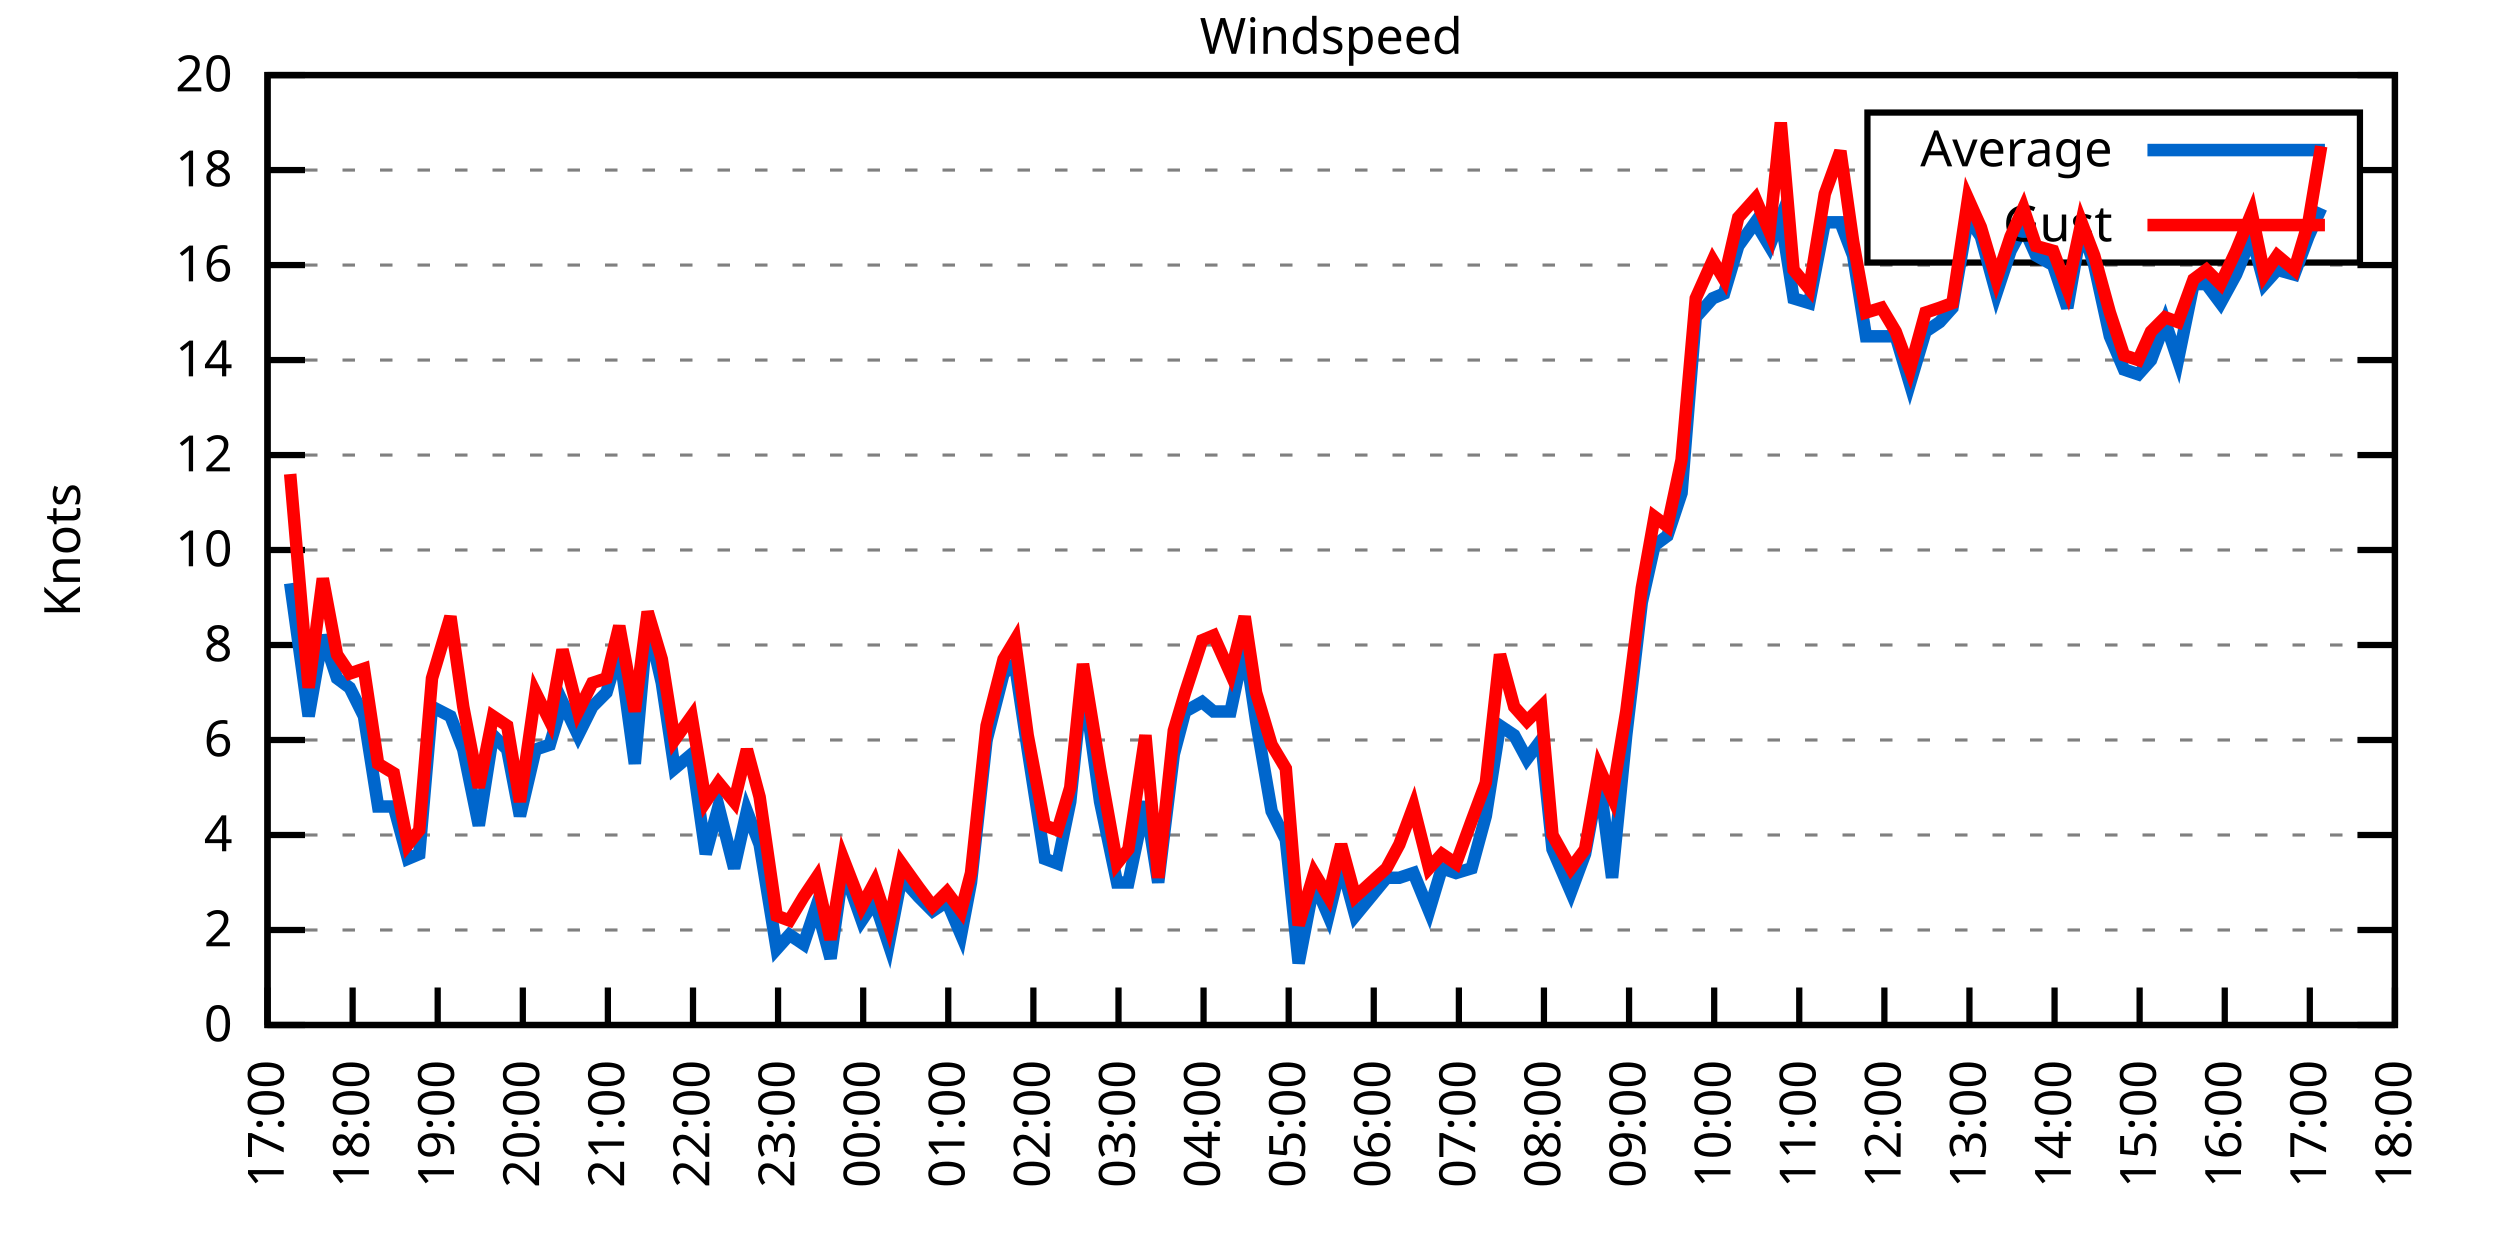
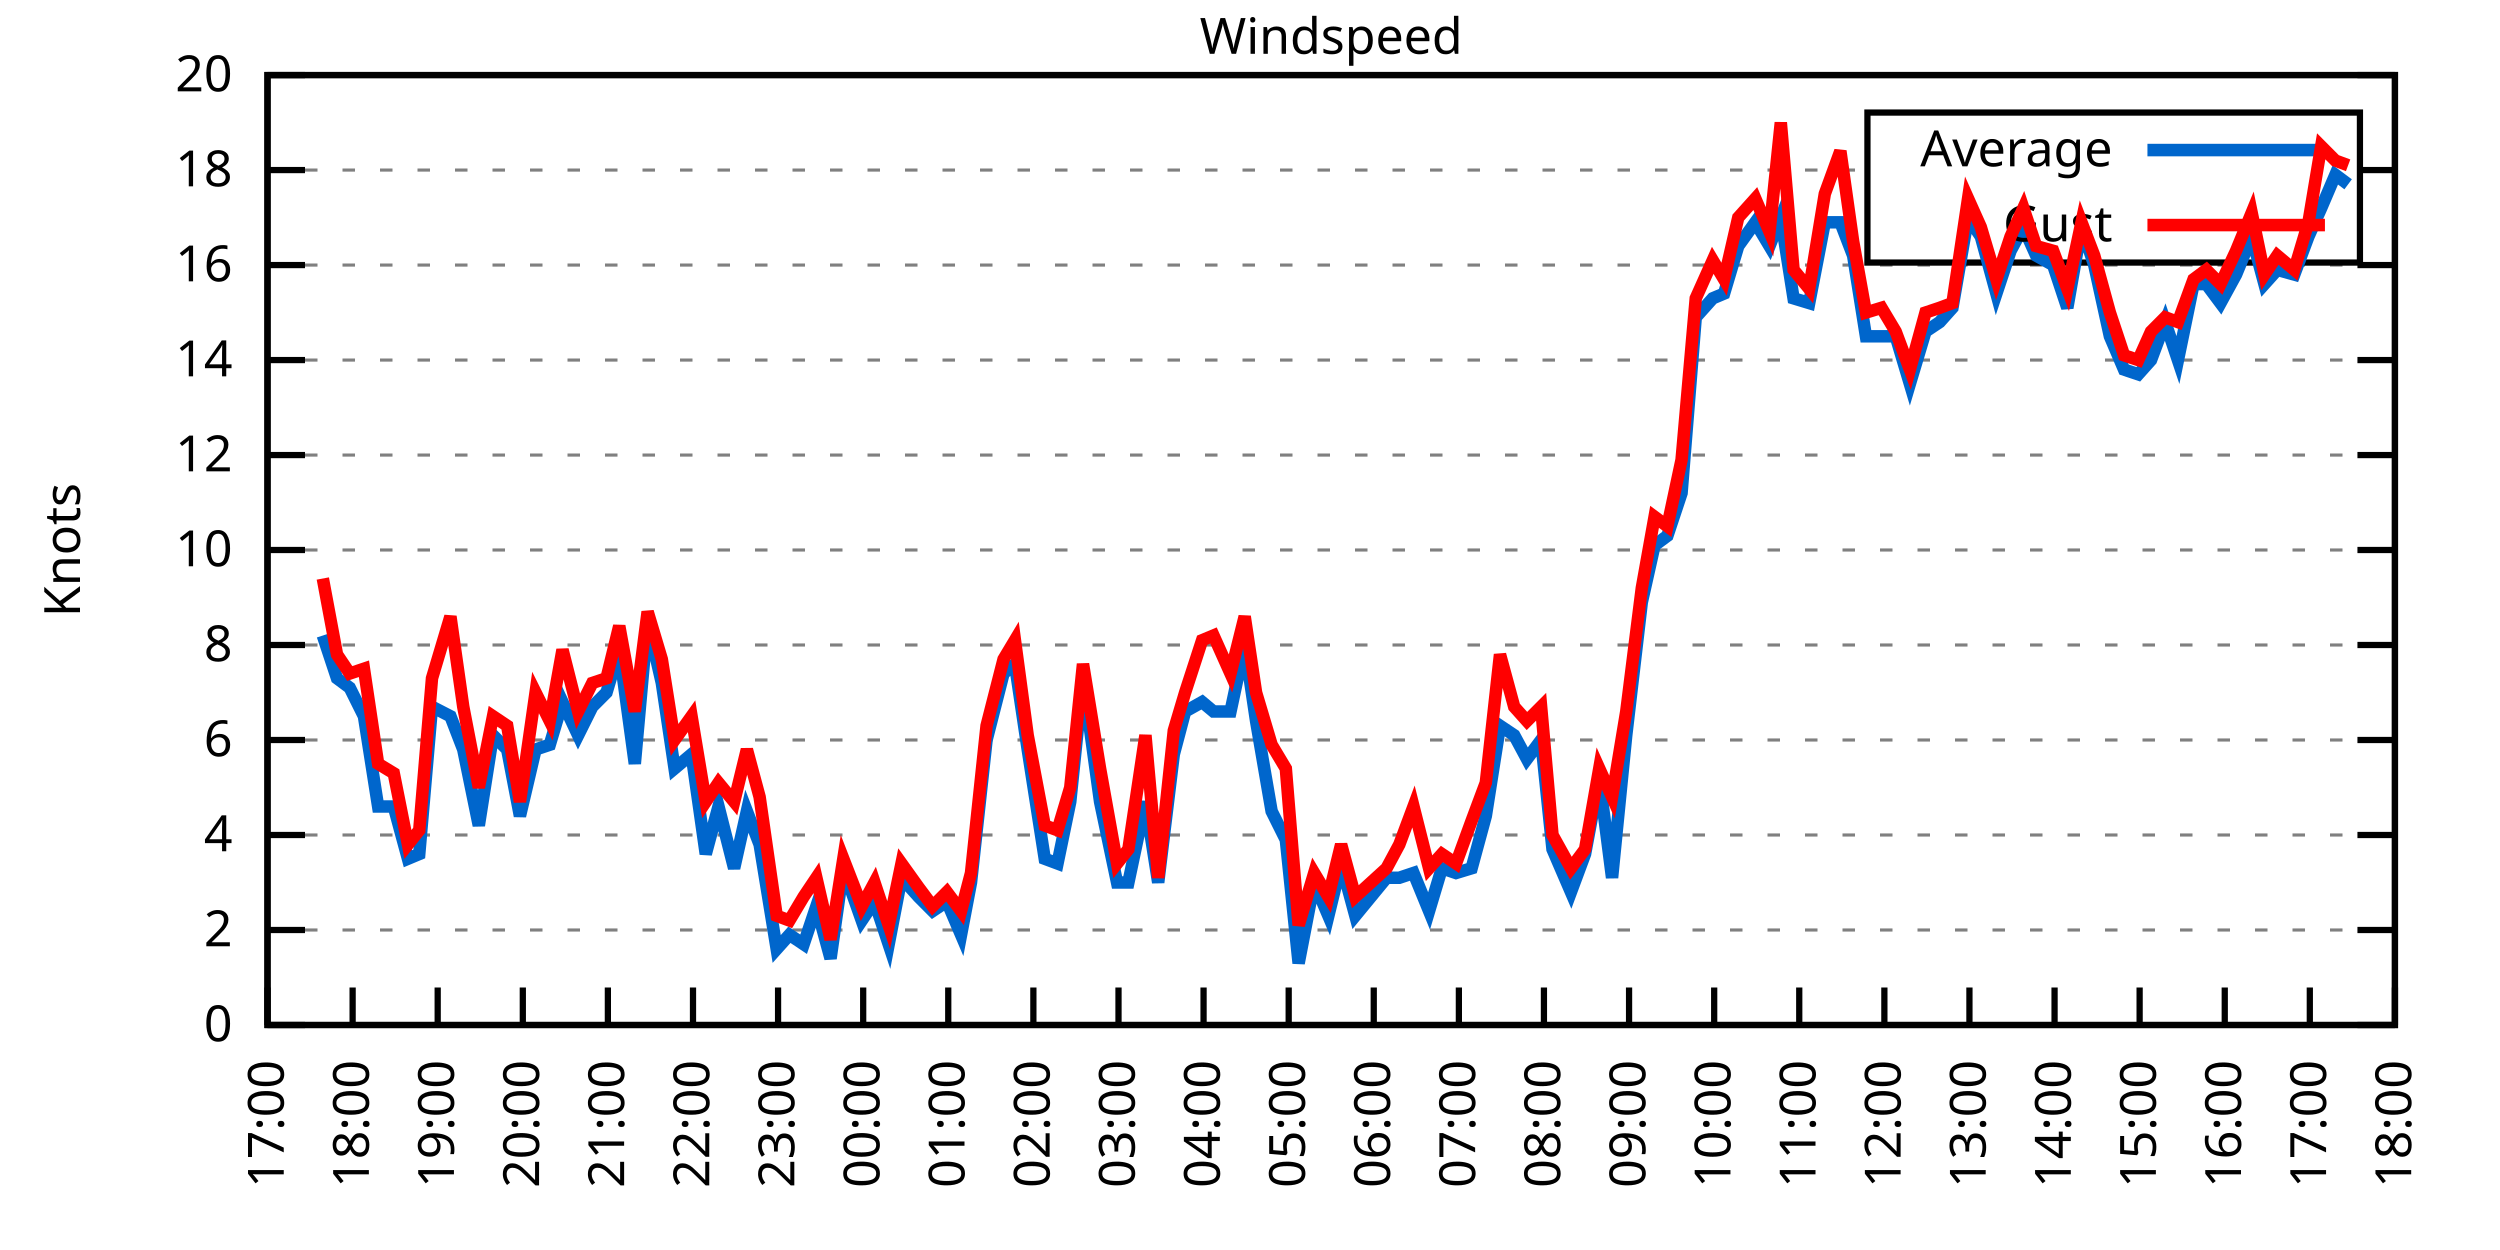
<svg xmlns="http://www.w3.org/2000/svg" xmlns:xlink="http://www.w3.org/1999/xlink" width="400" height="200" viewBox="0 0 400 200">
  <g id="gnuplot_canvas">
    <rect x="0" y="0" width="400" height="200" fill="none" />
    <defs>
      <circle id="gpDot" r="0.5" stroke-width="0.5" stroke="currentColor" />
      <path id="gpPt0" stroke-width="0.333" stroke="currentColor" d="M-1,0 h2 M0,-1 v2" />
      <path id="gpPt1" stroke-width="0.333" stroke="currentColor" d="M-1,-1 L1,1 M1,-1 L-1,1" />
      <path id="gpPt2" stroke-width="0.333" stroke="currentColor" d="M-1,0 L1,0 M0,-1 L0,1 M-1,-1 L1,1 M-1,1 L1,-1" />
      <rect id="gpPt3" stroke-width="0.333" stroke="currentColor" x="-1" y="-1" width="2" height="2" />
      <rect id="gpPt4" stroke-width="0.333" stroke="currentColor" fill="currentColor" x="-1" y="-1" width="2" height="2" />
      <circle id="gpPt5" stroke-width="0.333" stroke="currentColor" cx="0" cy="0" r="1" />
      <use xlink:href="#gpPt5" id="gpPt6" fill="currentColor" stroke="none" />
      <path id="gpPt7" stroke-width="0.333" stroke="currentColor" d="M0,-1.33 L-1.33,0.67 L1.33,0.67 z" />
      <use xlink:href="#gpPt7" id="gpPt8" fill="currentColor" stroke="none" />
      <use xlink:href="#gpPt7" id="gpPt9" stroke="currentColor" transform="rotate(180)" />
      <use xlink:href="#gpPt9" id="gpPt10" fill="currentColor" stroke="none" />
      <use xlink:href="#gpPt3" id="gpPt11" stroke="currentColor" transform="rotate(45)" />
      <use xlink:href="#gpPt11" id="gpPt12" fill="currentColor" stroke="none" />
      <path id="gpPt13" stroke-width="0.333" stroke="currentColor" d="M0,1.330 L1.265,0.411 L0.782,-1.067 L-0.782,-1.076 L-1.265,0.411 z" />
      <use xlink:href="#gpPt13" id="gpPt14" fill="currentColor" stroke="none" />
      <filter id="textbox" filterUnits="objectBoundingBox" x="0" y="0" height="1" width="1">
        <feFlood flood-color="white" flood-opacity="1" result="bgnd" />
        <feComposite in="SourceGraphic" in2="bgnd" operator="atop" />
      </filter>
      <filter id="greybox" filterUnits="objectBoundingBox" x="0" y="0" height="1" width="1">
        <feFlood flood-color="lightgrey" flood-opacity="1" result="grey" />
        <feComposite in="SourceGraphic" in2="grey" operator="atop" />
      </filter>
    </defs>
    <g fill="none" color="white" stroke="currentColor" stroke-width="1.00" stroke-linecap="butt" stroke-linejoin="miter">
</g>
    <g fill="none" color="black" stroke="currentColor" stroke-width="1.00" stroke-linecap="butt" stroke-linejoin="miter">
      <g stroke="none" shape-rendering="crispEdges">
        <polygon fill="rgb(255, 255, 255)" points="42.80,164.00 383.18,164.00 383.18,12.02 42.80,12.02 " />
      </g>
    </g>
    <g fill="none" color="black" stroke="currentColor" stroke-width="1.00" stroke-linecap="butt" stroke-linejoin="miter">
</g>
    <g fill="none" color="black" stroke="black" stroke-width="0.50" stroke-linecap="butt" stroke-linejoin="miter">
</g>
    <g fill="none" color="gray" stroke="currentColor" stroke-width="0.50" stroke-linecap="butt" stroke-linejoin="miter">
      <path stroke="gray" stroke-dasharray="2,4" class="gridline" d="M42.80,164.00 L383.19,164.00  " />
    </g>
    <g fill="none" color="gray" stroke="gray" stroke-width="1.00" stroke-linecap="butt" stroke-linejoin="miter">
</g>
    <g fill="none" color="black" stroke="currentColor" stroke-width="1.00" stroke-linecap="butt" stroke-linejoin="miter">
      <path stroke="black" d="M42.80,164.00 L48.80,164.00 M383.19,164.00 L377.19,164.00  " />
      <g transform="translate(37.20,166.60)" stroke="none" fill="black" font-family="Sans" font-size="8.00" text-anchor="end">
        <text>
          <tspan font-family="Sans"> 0</tspan>
        </text>
      </g>
    </g>
    <g fill="none" color="black" stroke="currentColor" stroke-width="1.00" stroke-linecap="butt" stroke-linejoin="miter">
</g>
    <g fill="none" color="black" stroke="black" stroke-width="0.50" stroke-linecap="butt" stroke-linejoin="miter">
</g>
    <g fill="none" color="gray" stroke="currentColor" stroke-width="0.50" stroke-linecap="butt" stroke-linejoin="miter">
      <path stroke="gray" stroke-dasharray="2,4" class="gridline" d="M42.80,148.80 L383.19,148.80  " />
    </g>
    <g fill="none" color="gray" stroke="gray" stroke-width="1.00" stroke-linecap="butt" stroke-linejoin="miter">
</g>
    <g fill="none" color="black" stroke="currentColor" stroke-width="1.00" stroke-linecap="butt" stroke-linejoin="miter">
      <path stroke="black" d="M42.80,148.80 L48.80,148.80 M383.19,148.80 L377.19,148.80  " />
      <g transform="translate(37.20,151.40)" stroke="none" fill="black" font-family="Sans" font-size="8.00" text-anchor="end">
        <text>
          <tspan font-family="Sans"> 2</tspan>
        </text>
      </g>
    </g>
    <g fill="none" color="black" stroke="currentColor" stroke-width="1.00" stroke-linecap="butt" stroke-linejoin="miter">
</g>
    <g fill="none" color="black" stroke="black" stroke-width="0.50" stroke-linecap="butt" stroke-linejoin="miter">
</g>
    <g fill="none" color="gray" stroke="currentColor" stroke-width="0.50" stroke-linecap="butt" stroke-linejoin="miter">
      <path stroke="gray" stroke-dasharray="2,4" class="gridline" d="M42.80,133.60 L383.19,133.60  " />
    </g>
    <g fill="none" color="gray" stroke="gray" stroke-width="1.00" stroke-linecap="butt" stroke-linejoin="miter">
</g>
    <g fill="none" color="black" stroke="currentColor" stroke-width="1.00" stroke-linecap="butt" stroke-linejoin="miter">
      <path stroke="black" d="M42.80,133.60 L48.80,133.60 M383.19,133.60 L377.19,133.60  " />
      <g transform="translate(37.20,136.20)" stroke="none" fill="black" font-family="Sans" font-size="8.00" text-anchor="end">
        <text>
          <tspan font-family="Sans"> 4</tspan>
        </text>
      </g>
    </g>
    <g fill="none" color="black" stroke="currentColor" stroke-width="1.00" stroke-linecap="butt" stroke-linejoin="miter">
</g>
    <g fill="none" color="black" stroke="black" stroke-width="0.50" stroke-linecap="butt" stroke-linejoin="miter">
</g>
    <g fill="none" color="gray" stroke="currentColor" stroke-width="0.50" stroke-linecap="butt" stroke-linejoin="miter">
      <path stroke="gray" stroke-dasharray="2,4" class="gridline" d="M42.80,118.40 L383.19,118.40  " />
    </g>
    <g fill="none" color="gray" stroke="gray" stroke-width="1.00" stroke-linecap="butt" stroke-linejoin="miter">
</g>
    <g fill="none" color="black" stroke="currentColor" stroke-width="1.00" stroke-linecap="butt" stroke-linejoin="miter">
      <path stroke="black" d="M42.80,118.40 L48.80,118.40 M383.19,118.40 L377.19,118.40  " />
      <g transform="translate(37.20,121.00)" stroke="none" fill="black" font-family="Sans" font-size="8.00" text-anchor="end">
        <text>
          <tspan font-family="Sans"> 6</tspan>
        </text>
      </g>
    </g>
    <g fill="none" color="black" stroke="currentColor" stroke-width="1.00" stroke-linecap="butt" stroke-linejoin="miter">
</g>
    <g fill="none" color="black" stroke="black" stroke-width="0.50" stroke-linecap="butt" stroke-linejoin="miter">
</g>
    <g fill="none" color="gray" stroke="currentColor" stroke-width="0.50" stroke-linecap="butt" stroke-linejoin="miter">
      <path stroke="gray" stroke-dasharray="2,4" class="gridline" d="M42.80,103.20 L383.19,103.20  " />
    </g>
    <g fill="none" color="gray" stroke="gray" stroke-width="1.00" stroke-linecap="butt" stroke-linejoin="miter">
</g>
    <g fill="none" color="black" stroke="currentColor" stroke-width="1.00" stroke-linecap="butt" stroke-linejoin="miter">
      <path stroke="black" d="M42.80,103.20 L48.80,103.20 M383.19,103.20 L377.19,103.20  " />
      <g transform="translate(37.20,105.80)" stroke="none" fill="black" font-family="Sans" font-size="8.00" text-anchor="end">
        <text>
          <tspan font-family="Sans"> 8</tspan>
        </text>
      </g>
    </g>
    <g fill="none" color="black" stroke="currentColor" stroke-width="1.00" stroke-linecap="butt" stroke-linejoin="miter">
</g>
    <g fill="none" color="black" stroke="black" stroke-width="0.50" stroke-linecap="butt" stroke-linejoin="miter">
</g>
    <g fill="none" color="gray" stroke="currentColor" stroke-width="0.50" stroke-linecap="butt" stroke-linejoin="miter">
      <path stroke="gray" stroke-dasharray="2,4" class="gridline" d="M42.80,88.00 L383.19,88.00  " />
    </g>
    <g fill="none" color="gray" stroke="gray" stroke-width="1.00" stroke-linecap="butt" stroke-linejoin="miter">
</g>
    <g fill="none" color="black" stroke="currentColor" stroke-width="1.00" stroke-linecap="butt" stroke-linejoin="miter">
      <path stroke="black" d="M42.80,88.00 L48.80,88.00 M383.19,88.00 L377.19,88.00  " />
      <g transform="translate(37.20,90.60)" stroke="none" fill="black" font-family="Sans" font-size="8.00" text-anchor="end">
        <text>
          <tspan font-family="Sans"> 10</tspan>
        </text>
      </g>
    </g>
    <g fill="none" color="black" stroke="currentColor" stroke-width="1.00" stroke-linecap="butt" stroke-linejoin="miter">
</g>
    <g fill="none" color="black" stroke="black" stroke-width="0.50" stroke-linecap="butt" stroke-linejoin="miter">
</g>
    <g fill="none" color="gray" stroke="currentColor" stroke-width="0.50" stroke-linecap="butt" stroke-linejoin="miter">
      <path stroke="gray" stroke-dasharray="2,4" class="gridline" d="M42.80,72.81 L383.19,72.81  " />
    </g>
    <g fill="none" color="gray" stroke="gray" stroke-width="1.00" stroke-linecap="butt" stroke-linejoin="miter">
</g>
    <g fill="none" color="black" stroke="currentColor" stroke-width="1.00" stroke-linecap="butt" stroke-linejoin="miter">
      <path stroke="black" d="M42.80,72.81 L48.80,72.81 M383.19,72.81 L377.19,72.81  " />
      <g transform="translate(37.20,75.41)" stroke="none" fill="black" font-family="Sans" font-size="8.00" text-anchor="end">
        <text>
          <tspan font-family="Sans"> 12</tspan>
        </text>
      </g>
    </g>
    <g fill="none" color="black" stroke="currentColor" stroke-width="1.00" stroke-linecap="butt" stroke-linejoin="miter">
</g>
    <g fill="none" color="black" stroke="black" stroke-width="0.50" stroke-linecap="butt" stroke-linejoin="miter">
</g>
    <g fill="none" color="gray" stroke="currentColor" stroke-width="0.50" stroke-linecap="butt" stroke-linejoin="miter">
      <path stroke="gray" stroke-dasharray="2,4" class="gridline" d="M42.80,57.61 L383.19,57.61  " />
    </g>
    <g fill="none" color="gray" stroke="gray" stroke-width="1.00" stroke-linecap="butt" stroke-linejoin="miter">
</g>
    <g fill="none" color="black" stroke="currentColor" stroke-width="1.00" stroke-linecap="butt" stroke-linejoin="miter">
      <path stroke="black" d="M42.80,57.61 L48.80,57.61 M383.19,57.61 L377.19,57.61  " />
      <g transform="translate(37.20,60.21)" stroke="none" fill="black" font-family="Sans" font-size="8.00" text-anchor="end">
        <text>
          <tspan font-family="Sans"> 14</tspan>
        </text>
      </g>
    </g>
    <g fill="none" color="black" stroke="currentColor" stroke-width="1.00" stroke-linecap="butt" stroke-linejoin="miter">
</g>
    <g fill="none" color="black" stroke="black" stroke-width="0.50" stroke-linecap="butt" stroke-linejoin="miter">
</g>
    <g fill="none" color="gray" stroke="currentColor" stroke-width="0.50" stroke-linecap="butt" stroke-linejoin="miter">
      <path stroke="gray" stroke-dasharray="2,4" class="gridline" d="M42.80,42.41 L383.19,42.41  " />
    </g>
    <g fill="none" color="gray" stroke="gray" stroke-width="1.00" stroke-linecap="butt" stroke-linejoin="miter">
</g>
    <g fill="none" color="black" stroke="currentColor" stroke-width="1.00" stroke-linecap="butt" stroke-linejoin="miter">
      <path stroke="black" d="M42.80,42.41 L48.80,42.41 M383.19,42.41 L377.19,42.41  " />
      <g transform="translate(37.20,45.01)" stroke="none" fill="black" font-family="Sans" font-size="8.00" text-anchor="end">
        <text>
          <tspan font-family="Sans"> 16</tspan>
        </text>
      </g>
    </g>
    <g fill="none" color="black" stroke="currentColor" stroke-width="1.00" stroke-linecap="butt" stroke-linejoin="miter">
</g>
    <g fill="none" color="black" stroke="black" stroke-width="0.50" stroke-linecap="butt" stroke-linejoin="miter">
</g>
    <g fill="none" color="gray" stroke="currentColor" stroke-width="0.50" stroke-linecap="butt" stroke-linejoin="miter">
      <path stroke="gray" stroke-dasharray="2,4" class="gridline" d="M42.80,27.21 L298.79,27.21 M377.59,27.21 L383.19,27.21  " />
    </g>
    <g fill="none" color="gray" stroke="gray" stroke-width="1.00" stroke-linecap="butt" stroke-linejoin="miter">
</g>
    <g fill="none" color="black" stroke="currentColor" stroke-width="1.00" stroke-linecap="butt" stroke-linejoin="miter">
      <path stroke="black" d="M42.80,27.21 L48.80,27.21 M383.19,27.21 L377.19,27.21  " />
      <g transform="translate(37.20,29.81)" stroke="none" fill="black" font-family="Sans" font-size="8.00" text-anchor="end">
        <text>
          <tspan font-family="Sans"> 18</tspan>
        </text>
      </g>
    </g>
    <g fill="none" color="black" stroke="currentColor" stroke-width="1.00" stroke-linecap="butt" stroke-linejoin="miter">
</g>
    <g fill="none" color="black" stroke="black" stroke-width="0.50" stroke-linecap="butt" stroke-linejoin="miter">
</g>
    <g fill="none" color="gray" stroke="currentColor" stroke-width="0.50" stroke-linecap="butt" stroke-linejoin="miter">
      <path stroke="gray" stroke-dasharray="2,4" class="gridline" d="M42.80,12.01 L383.19,12.01  " />
    </g>
    <g fill="none" color="gray" stroke="gray" stroke-width="1.00" stroke-linecap="butt" stroke-linejoin="miter">
</g>
    <g fill="none" color="black" stroke="currentColor" stroke-width="1.00" stroke-linecap="butt" stroke-linejoin="miter">
      <path stroke="black" d="M42.80,12.01 L48.80,12.01 M383.19,12.01 L377.19,12.01  " />
      <g transform="translate(37.20,14.61)" stroke="none" fill="black" font-family="Sans" font-size="8.00" text-anchor="end">
        <text>
          <tspan font-family="Sans"> 20</tspan>
        </text>
      </g>
    </g>
    <g fill="none" color="black" stroke="currentColor" stroke-width="1.00" stroke-linecap="butt" stroke-linejoin="miter">
      <path stroke="black" d="M42.80,164.00 L42.80,158.00  " />
      <g transform="translate(45.40,169.60) rotate(270.00)" stroke="none" fill="black" font-family="Sans" font-size="8.00" text-anchor="end">
        <text>
          <tspan font-family="Sans">17:00</tspan>
        </text>
      </g>
    </g>
    <g fill="none" color="black" stroke="currentColor" stroke-width="1.00" stroke-linecap="butt" stroke-linejoin="miter">
      <path stroke="black" d="M56.42,164.00 L56.42,158.00  " />
      <g transform="translate(59.02,169.60) rotate(270.00)" stroke="none" fill="black" font-family="Sans" font-size="8.00" text-anchor="end">
        <text>
          <tspan font-family="Sans">18:00</tspan>
        </text>
      </g>
    </g>
    <g fill="none" color="black" stroke="currentColor" stroke-width="1.00" stroke-linecap="butt" stroke-linejoin="miter">
      <path stroke="black" d="M70.03,164.00 L70.03,158.00  " />
      <g transform="translate(72.63,169.60) rotate(270.00)" stroke="none" fill="black" font-family="Sans" font-size="8.00" text-anchor="end">
        <text>
          <tspan font-family="Sans">19:00</tspan>
        </text>
      </g>
    </g>
    <g fill="none" color="black" stroke="currentColor" stroke-width="1.00" stroke-linecap="butt" stroke-linejoin="miter">
      <path stroke="black" d="M83.65,164.00 L83.65,158.00  " />
      <g transform="translate(86.25,169.60) rotate(270.00)" stroke="none" fill="black" font-family="Sans" font-size="8.00" text-anchor="end">
        <text>
          <tspan font-family="Sans">20:00</tspan>
        </text>
      </g>
    </g>
    <g fill="none" color="black" stroke="currentColor" stroke-width="1.00" stroke-linecap="butt" stroke-linejoin="miter">
      <path stroke="black" d="M97.26,164.00 L97.26,158.00  " />
      <g transform="translate(99.86,169.60) rotate(270.00)" stroke="none" fill="black" font-family="Sans" font-size="8.00" text-anchor="end">
        <text>
          <tspan font-family="Sans">21:00</tspan>
        </text>
      </g>
    </g>
    <g fill="none" color="black" stroke="currentColor" stroke-width="1.00" stroke-linecap="butt" stroke-linejoin="miter">
      <path stroke="black" d="M110.88,164.00 L110.88,158.00  " />
      <g transform="translate(113.48,169.60) rotate(270.00)" stroke="none" fill="black" font-family="Sans" font-size="8.00" text-anchor="end">
        <text>
          <tspan font-family="Sans">22:00</tspan>
        </text>
      </g>
    </g>
    <g fill="none" color="black" stroke="currentColor" stroke-width="1.00" stroke-linecap="butt" stroke-linejoin="miter">
      <path stroke="black" d="M124.49,164.00 L124.49,158.00  " />
      <g transform="translate(127.09,169.60) rotate(270.00)" stroke="none" fill="black" font-family="Sans" font-size="8.00" text-anchor="end">
        <text>
          <tspan font-family="Sans">23:00</tspan>
        </text>
      </g>
    </g>
    <g fill="none" color="black" stroke="currentColor" stroke-width="1.00" stroke-linecap="butt" stroke-linejoin="miter">
      <path stroke="black" d="M138.11,164.00 L138.11,158.00  " />
      <g transform="translate(140.71,169.60) rotate(270.00)" stroke="none" fill="black" font-family="Sans" font-size="8.00" text-anchor="end">
        <text>
          <tspan font-family="Sans">00:00</tspan>
        </text>
      </g>
    </g>
    <g fill="none" color="black" stroke="currentColor" stroke-width="1.00" stroke-linecap="butt" stroke-linejoin="miter">
      <path stroke="black" d="M151.72,164.00 L151.72,158.00  " />
      <g transform="translate(154.32,169.60) rotate(270.00)" stroke="none" fill="black" font-family="Sans" font-size="8.00" text-anchor="end">
        <text>
          <tspan font-family="Sans">01:00</tspan>
        </text>
      </g>
    </g>
    <g fill="none" color="black" stroke="currentColor" stroke-width="1.00" stroke-linecap="butt" stroke-linejoin="miter">
      <path stroke="black" d="M165.34,164.00 L165.34,158.00  " />
      <g transform="translate(167.94,169.60) rotate(270.00)" stroke="none" fill="black" font-family="Sans" font-size="8.00" text-anchor="end">
        <text>
          <tspan font-family="Sans">02:00</tspan>
        </text>
      </g>
    </g>
    <g fill="none" color="black" stroke="currentColor" stroke-width="1.00" stroke-linecap="butt" stroke-linejoin="miter">
      <path stroke="black" d="M178.96,164.00 L178.96,158.00  " />
      <g transform="translate(181.56,169.60) rotate(270.00)" stroke="none" fill="black" font-family="Sans" font-size="8.00" text-anchor="end">
        <text>
          <tspan font-family="Sans">03:00</tspan>
        </text>
      </g>
    </g>
    <g fill="none" color="black" stroke="currentColor" stroke-width="1.00" stroke-linecap="butt" stroke-linejoin="miter">
      <path stroke="black" d="M192.57,164.00 L192.57,158.00  " />
      <g transform="translate(195.17,169.60) rotate(270.00)" stroke="none" fill="black" font-family="Sans" font-size="8.00" text-anchor="end">
        <text>
          <tspan font-family="Sans">04:00</tspan>
        </text>
      </g>
    </g>
    <g fill="none" color="black" stroke="currentColor" stroke-width="1.00" stroke-linecap="butt" stroke-linejoin="miter">
      <path stroke="black" d="M206.19,164.00 L206.19,158.00  " />
      <g transform="translate(208.79,169.60) rotate(270.00)" stroke="none" fill="black" font-family="Sans" font-size="8.00" text-anchor="end">
        <text>
          <tspan font-family="Sans">05:00</tspan>
        </text>
      </g>
    </g>
    <g fill="none" color="black" stroke="currentColor" stroke-width="1.00" stroke-linecap="butt" stroke-linejoin="miter">
      <path stroke="black" d="M219.80,164.00 L219.80,158.00  " />
      <g transform="translate(222.40,169.60) rotate(270.00)" stroke="none" fill="black" font-family="Sans" font-size="8.00" text-anchor="end">
        <text>
          <tspan font-family="Sans">06:00</tspan>
        </text>
      </g>
    </g>
    <g fill="none" color="black" stroke="currentColor" stroke-width="1.00" stroke-linecap="butt" stroke-linejoin="miter">
      <path stroke="black" d="M233.42,164.00 L233.42,158.00  " />
      <g transform="translate(236.02,169.60) rotate(270.00)" stroke="none" fill="black" font-family="Sans" font-size="8.00" text-anchor="end">
        <text>
          <tspan font-family="Sans">07:00</tspan>
        </text>
      </g>
    </g>
    <g fill="none" color="black" stroke="currentColor" stroke-width="1.00" stroke-linecap="butt" stroke-linejoin="miter">
      <path stroke="black" d="M247.03,164.00 L247.03,158.00  " />
      <g transform="translate(249.63,169.60) rotate(270.00)" stroke="none" fill="black" font-family="Sans" font-size="8.00" text-anchor="end">
        <text>
          <tspan font-family="Sans">08:00</tspan>
        </text>
      </g>
    </g>
    <g fill="none" color="black" stroke="currentColor" stroke-width="1.00" stroke-linecap="butt" stroke-linejoin="miter">
      <path stroke="black" d="M260.65,164.00 L260.65,158.00  " />
      <g transform="translate(263.25,169.60) rotate(270.00)" stroke="none" fill="black" font-family="Sans" font-size="8.00" text-anchor="end">
        <text>
          <tspan font-family="Sans">09:00</tspan>
        </text>
      </g>
    </g>
    <g fill="none" color="black" stroke="currentColor" stroke-width="1.00" stroke-linecap="butt" stroke-linejoin="miter">
      <path stroke="black" d="M274.27,164.00 L274.27,158.00  " />
      <g transform="translate(276.87,169.60) rotate(270.00)" stroke="none" fill="black" font-family="Sans" font-size="8.00" text-anchor="end">
        <text>
          <tspan font-family="Sans">10:00</tspan>
        </text>
      </g>
    </g>
    <g fill="none" color="black" stroke="currentColor" stroke-width="1.00" stroke-linecap="butt" stroke-linejoin="miter">
      <path stroke="black" d="M287.88,164.00 L287.88,158.00  " />
      <g transform="translate(290.48,169.60) rotate(270.00)" stroke="none" fill="black" font-family="Sans" font-size="8.00" text-anchor="end">
        <text>
          <tspan font-family="Sans">11:00</tspan>
        </text>
      </g>
    </g>
    <g fill="none" color="black" stroke="currentColor" stroke-width="1.00" stroke-linecap="butt" stroke-linejoin="miter">
      <path stroke="black" d="M301.50,164.00 L301.50,158.00  " />
      <g transform="translate(304.10,169.60) rotate(270.00)" stroke="none" fill="black" font-family="Sans" font-size="8.00" text-anchor="end">
        <text>
          <tspan font-family="Sans">12:00</tspan>
        </text>
      </g>
    </g>
    <g fill="none" color="black" stroke="currentColor" stroke-width="1.00" stroke-linecap="butt" stroke-linejoin="miter">
      <path stroke="black" d="M315.11,164.00 L315.11,158.00  " />
      <g transform="translate(317.71,169.60) rotate(270.00)" stroke="none" fill="black" font-family="Sans" font-size="8.00" text-anchor="end">
        <text>
          <tspan font-family="Sans">13:00</tspan>
        </text>
      </g>
    </g>
    <g fill="none" color="black" stroke="currentColor" stroke-width="1.00" stroke-linecap="butt" stroke-linejoin="miter">
      <path stroke="black" d="M328.73,164.00 L328.73,158.00  " />
      <g transform="translate(331.33,169.60) rotate(270.00)" stroke="none" fill="black" font-family="Sans" font-size="8.00" text-anchor="end">
        <text>
          <tspan font-family="Sans">14:00</tspan>
        </text>
      </g>
    </g>
    <g fill="none" color="black" stroke="currentColor" stroke-width="1.00" stroke-linecap="butt" stroke-linejoin="miter">
      <path stroke="black" d="M342.34,164.00 L342.34,158.00  " />
      <g transform="translate(344.94,169.60) rotate(270.00)" stroke="none" fill="black" font-family="Sans" font-size="8.00" text-anchor="end">
        <text>
          <tspan font-family="Sans">15:00</tspan>
        </text>
      </g>
    </g>
    <g fill="none" color="black" stroke="currentColor" stroke-width="1.00" stroke-linecap="butt" stroke-linejoin="miter">
      <path stroke="black" d="M355.96,164.00 L355.96,158.00  " />
      <g transform="translate(358.56,169.60) rotate(270.00)" stroke="none" fill="black" font-family="Sans" font-size="8.00" text-anchor="end">
        <text>
          <tspan font-family="Sans">16:00</tspan>
        </text>
      </g>
    </g>
    <g fill="none" color="black" stroke="currentColor" stroke-width="1.00" stroke-linecap="butt" stroke-linejoin="miter">
      <path stroke="black" d="M369.57,164.00 L369.57,158.00  " />
      <g transform="translate(372.17,169.60) rotate(270.00)" stroke="none" fill="black" font-family="Sans" font-size="8.00" text-anchor="end">
        <text>
          <tspan font-family="Sans">17:00</tspan>
        </text>
      </g>
    </g>
    <g fill="none" color="black" stroke="currentColor" stroke-width="1.00" stroke-linecap="butt" stroke-linejoin="miter">
      <path stroke="black" d="M383.19,164.00 L383.19,158.00  " />
      <g transform="translate(385.79,169.60) rotate(270.00)" stroke="none" fill="black" font-family="Sans" font-size="8.00" text-anchor="end">
        <text>
          <tspan font-family="Sans">18:00</tspan>
        </text>
      </g>
    </g>
    <g fill="none" color="black" stroke="currentColor" stroke-width="1.00" stroke-linecap="butt" stroke-linejoin="miter">
</g>
    <g fill="none" color="black" stroke="currentColor" stroke-width="1.00" stroke-linecap="butt" stroke-linejoin="miter">
      <path stroke="black" d="M42.80,12.01 L42.80,164.00 L383.19,164.00 L383.19,12.01 L42.80,12.01 Z  " />
    </g>
    <g fill="none" color="black" stroke="currentColor" stroke-width="1.00" stroke-linecap="butt" stroke-linejoin="miter">
</g>
    <g fill="none" color="black" stroke="currentColor" stroke-width="1.00" stroke-linecap="butt" stroke-linejoin="miter">
      <path stroke="black" d="M298.79,42.01 L298.79,18.01 L377.59,18.01 L377.59,42.01 L298.79,42.01 Z  " />
    </g>
    <g id="Windspeed_plot_1">
      <g fill="none" color="white" stroke="black" stroke-width="2.00" stroke-linecap="butt" stroke-linejoin="miter">
</g>
      <g fill="none" color="black" stroke="currentColor" stroke-width="2.00" stroke-linecap="butt" stroke-linejoin="miter">
        <g transform="translate(337.99,26.61)" stroke="none" fill="black" font-family="Sans" font-size="8.00" text-anchor="end">
          <text>
            <tspan font-family="Sans">Average</tspan>
          </text>
        </g>
      </g>
      <g fill="none" color="black" stroke="currentColor" stroke-width="2.00" stroke-linecap="butt" stroke-linejoin="miter">
-         <path stroke="rgb(  0, 102, 204)" d="M343.59,24.01 L371.99,24.01 M46.43,93.32 L49.38,114.60 L51.65,101.68 L53.92,108.52 L55.96,110.04 L58.23,114.60   L60.50,129.04 L63.00,129.04 L65.27,137.40 L67.08,136.64 L69.12,113.08 L72.07,114.60 L74.12,119.92 L76.61,132.08   L78.88,117.64 L81.15,119.92 L83.19,130.56 L85.69,119.92 L87.96,119.16 L90.00,112.32 L92.50,117.64 L94.77,113.08   L97.04,110.80 L99.08,103.96 L101.57,122.20 L103.62,99.40 L105.89,109.28 L107.93,122.96 L110.65,120.68 L112.92,136.64   L114.96,129.04 L117.46,138.92 L119.50,129.80 L121.54,135.12 L124.27,151.84 L126.31,149.56 L128.58,151.08 L130.62,145.00   L132.89,153.36 L134.93,138.92 L137.88,147.28 L139.92,144.24 L142.19,151.08 L144.24,140.44 L146.96,143.48 L149.23,145.76   L151.50,144.24 L153.77,149.56 L155.36,141.20 L157.85,118.40 L160.57,107.76 L162.39,106.24 L164.43,119.92 L167.16,137.40   L169.20,138.16 L171.24,128.28 L173.28,108.52 L176.01,128.28 L178.73,141.20 L180.54,141.20 L183.27,128.28 L185.31,141.20   L187.81,120.68 L189.62,113.84 L192.34,112.32 L194.16,113.84 L196.88,113.84 L199.15,103.20 L200.97,115.36 L203.46,129.80   L205.73,134.36 L207.78,154.12 L210.27,141.20 L212.54,146.52 L214.58,138.16 L216.85,146.52 L221.85,140.44 L223.89,140.44   L226.16,139.68 L228.65,145.76 L230.70,138.92 L232.96,139.68 L235.46,138.92 L237.73,130.56 L240.00,116.12 L242.27,117.64   L244.31,121.44 L246.58,118.40 L248.40,135.88 L251.35,142.72 L253.61,136.64 L255.88,124.48 L257.93,140.44 L260.20,117.64   L262.69,96.36 L264.73,87.25 L266.78,85.73 L269.05,78.89 L271.32,50.77 L274.04,47.73 L275.85,46.97 L278.12,39.37   L280.85,35.57 L283.12,39.37 L284.93,34.81 L286.97,47.73 L289.47,48.49 L291.97,35.57 L294.46,35.57 L296.50,40.89   L298.55,53.81 L301.04,53.81 L303.31,53.81 L305.58,61.41 L308.08,53.05 L310.35,51.53 L312.39,49.25 L314.89,34.81   L316.93,37.85 L319.42,46.97 L321.69,40.13 L323.74,36.33 L325.78,40.89 L328.50,42.41 L330.77,49.25 L333.04,36.33   L335.08,42.41 L337.58,53.81 L339.85,59.13 L342.12,59.89 L344.16,57.61 L346.43,51.53 L348.47,57.61 L350.97,45.45   L353.01,45.45 L355.28,48.49 L357.77,43.93 L360.27,37.85 L362.31,45.45 L364.36,43.17 L367.08,43.93 L369.35,37.85   L371.39,33.29  " />
+         <path stroke="rgb(  0, 102, 204)" d="M343.59,24.01 L371.99,24.01 M51.65,101.68 L53.92,108.52 L55.96,110.04 L58.23,114.60 L60.50,129.04 L63.00,129.04   L65.27,137.40 L67.08,136.64 L69.12,113.08 L72.07,114.60 L74.12,119.92 L76.61,132.08 L78.88,117.64 L81.15,119.92   L83.19,130.56 L85.69,119.92 L87.96,119.16 L90.00,112.32 L92.50,117.64 L94.77,113.08 L97.04,110.80 L99.08,103.96   L101.57,122.20 L103.62,99.40 L105.89,109.28 L107.93,122.96 L110.65,120.68 L112.92,136.64 L114.96,129.04 L117.46,138.92   L119.50,129.80 L121.54,135.12 L124.27,151.84 L126.31,149.56 L128.58,151.08 L130.62,145.00 L132.89,153.36 L134.93,138.92   L137.88,147.28 L139.92,144.24 L142.19,151.08 L144.24,140.44 L146.96,143.48 L149.23,145.76 L151.50,144.24 L153.77,149.56   L155.36,141.20 L157.85,118.40 L160.57,107.76 L162.39,106.24 L164.43,119.92 L167.16,137.40 L169.20,138.16 L171.24,128.28   L173.28,108.52 L176.01,128.28 L178.73,141.20 L180.54,141.20 L183.27,128.28 L185.31,141.20 L187.81,120.68 L189.62,113.84   L192.34,112.32 L194.16,113.84 L196.88,113.84 L199.15,103.20 L200.97,115.36 L203.46,129.80 L205.73,134.36 L207.78,154.12   L210.27,141.20 L212.54,146.52 L214.58,138.16 L216.85,146.52 L221.85,140.44 L223.89,140.44 L226.16,139.68 L228.65,145.76   L230.70,138.92 L232.96,139.68 L235.46,138.92 L237.73,130.56 L240.00,116.12 L242.27,117.64 L244.31,121.44 L246.58,118.40   L248.40,135.88 L251.35,142.72 L253.61,136.64 L255.88,124.48 L257.93,140.44 L260.20,117.64 L262.69,96.36 L264.73,87.25   L266.78,85.73 L269.05,78.89 L271.32,50.77 L274.04,47.73 L275.85,46.97 L278.12,39.37 L280.85,35.57 L283.12,39.37   L284.93,34.81 L286.97,47.73 L289.47,48.49 L291.97,35.57 L294.46,35.57 L296.50,40.89 L298.55,53.81 L301.04,53.81   L303.31,53.81 L305.58,61.41 L308.08,53.05 L310.35,51.53 L312.39,49.25 L314.89,34.81 L316.93,37.85 L319.42,46.97   L321.69,40.13 L323.74,36.33 L325.78,40.89 L328.50,42.41 L330.77,49.25 L333.04,36.33 L335.08,42.41 L337.58,53.81   L339.85,59.13 L342.12,59.89 L344.16,57.61 L346.43,51.53 L348.47,57.61 L350.97,45.45 L353.01,45.45 L355.28,48.49   L357.77,43.93 L360.27,37.85 L362.31,45.45 L364.36,43.17 L367.08,43.93 L369.35,37.85 L371.39,33.29 L373.66,27.97   L375.70,29.49  " />
      </g>
    </g>
    <g id="Windspeed_plot_2">
      <g fill="none" color="black" stroke="currentColor" stroke-width="2.00" stroke-linecap="butt" stroke-linejoin="miter">
        <g transform="translate(337.99,38.61)" stroke="none" fill="black" font-family="Sans" font-size="8.00" text-anchor="end">
          <text>
            <tspan font-family="Sans">Gust</tspan>
          </text>
        </g>
      </g>
      <g fill="none" color="black" stroke="currentColor" stroke-width="2.00" stroke-linecap="butt" stroke-linejoin="miter">
-         <path stroke="rgb(255,   0,   0)" d="M343.59,36.01 L371.99,36.01 M46.43,75.85 L49.38,110.04 L51.65,92.56 L53.92,104.72 L55.96,107.76 L58.23,107.00   L60.50,122.20 L63.00,123.72 L65.27,135.12 L67.08,132.84 L69.12,108.52 L72.07,98.64 L74.12,113.08 L76.61,126.00   L78.88,114.60 L81.15,116.12 L83.19,128.28 L85.69,110.80 L87.96,115.36 L90.00,103.96 L92.50,113.84 L94.77,109.28   L97.04,108.52 L99.08,100.16 L101.57,113.84 L103.62,97.88 L105.89,105.48 L107.93,118.40 L110.65,114.60 L112.92,128.28   L114.96,125.24 L117.46,128.28 L119.50,119.92 L121.54,127.52 L124.27,146.52 L126.31,147.28 L128.58,143.48 L130.62,140.44   L132.89,150.32 L134.93,137.40 L137.88,145.00 L139.92,141.20 L142.19,148.04 L144.24,138.16 L146.96,141.96 L149.23,145.00   L151.50,142.72 L153.77,145.76 L155.36,139.68 L157.85,116.12 L160.57,105.48 L162.39,102.44 L164.43,117.64 L167.16,132.08   L169.20,132.84 L171.24,126.00 L173.28,106.24 L176.01,122.96 L178.73,138.16 L180.54,135.88 L183.27,117.64 L185.31,140.44   L187.81,116.88 L189.62,110.80 L192.34,102.44 L194.16,101.68 L196.88,107.76 L199.15,98.64 L200.97,110.80 L203.46,119.16   L205.73,122.96 L207.78,148.04 L210.27,139.68 L212.54,143.48 L214.58,135.12 L216.85,143.48 L221.85,138.92 L223.89,135.12   L226.16,129.04 L228.65,138.92 L230.70,136.64 L232.96,138.16 L235.46,131.32 L237.73,125.24 L240.00,104.72 L242.27,113.08   L244.31,115.36 L246.58,113.08 L248.40,133.60 L251.35,138.92 L253.61,135.88 L255.88,122.96 L257.93,127.52 L260.20,113.84   L262.69,94.08 L264.73,82.69 L266.78,84.21 L269.05,73.57 L271.32,47.73 L274.04,41.65 L275.85,44.69 L278.12,34.81   L280.85,31.77 L283.12,37.09 L284.93,19.61 L286.97,43.17 L289.47,46.21 L291.97,31.01 L294.46,24.17 L296.50,38.61   L298.55,50.01 L301.04,49.25 L303.31,53.05 L305.58,59.13 L308.08,50.01 L310.35,49.25 L312.39,48.49 L314.89,31.77   L316.93,36.33 L319.42,44.69 L321.69,37.85 L323.74,33.29 L325.78,39.37 L328.50,40.13 L330.77,46.21 L333.04,35.57   L335.08,40.89 L337.58,50.01 L339.85,56.85 L342.12,57.61 L344.16,53.05 L346.43,50.77 L348.47,51.53 L350.97,44.69   L353.01,43.17 L355.28,45.45 L357.77,40.13 L360.27,34.05 L362.31,43.93 L364.36,40.89 L367.08,43.17 L369.35,35.57   L371.39,23.41  " />
+         <path stroke="rgb(255,   0,   0)" d="M343.59,36.01 L371.99,36.01 M51.65,92.56 L53.92,104.72 L55.96,107.76 L58.23,107.00 L60.50,122.20 L63.00,123.72   L65.27,135.12 L67.08,132.84 L69.12,108.52 L72.07,98.64 L74.12,113.08 L76.61,126.00 L78.88,114.60 L81.15,116.12   L83.19,128.28 L85.69,110.80 L87.96,115.36 L90.00,103.96 L92.50,113.84 L94.77,109.28 L97.04,108.52 L99.08,100.16   L101.57,113.84 L103.62,97.88 L105.89,105.48 L107.93,118.40 L110.65,114.60 L112.92,128.28 L114.96,125.24 L117.46,128.28   L119.50,119.92 L121.54,127.52 L124.27,146.52 L126.31,147.28 L128.58,143.48 L130.62,140.44 L132.89,150.32 L134.93,137.40   L137.88,145.00 L139.92,141.20 L142.19,148.04 L144.24,138.16 L146.96,141.96 L149.23,145.00 L151.50,142.72 L153.77,145.76   L155.36,139.68 L157.85,116.12 L160.57,105.48 L162.39,102.44 L164.43,117.64 L167.16,132.08 L169.20,132.84 L171.24,126.00   L173.28,106.24 L176.01,122.96 L178.73,138.16 L180.54,135.88 L183.27,117.64 L185.31,140.44 L187.81,116.88 L189.62,110.80   L192.34,102.44 L194.16,101.68 L196.88,107.76 L199.15,98.64 L200.97,110.80 L203.46,119.16 L205.73,122.96 L207.78,148.04   L210.27,139.68 L212.54,143.48 L214.58,135.12 L216.85,143.48 L221.85,138.92 L223.89,135.12 L226.16,129.04 L228.65,138.92   L230.70,136.64 L232.96,138.16 L235.46,131.32 L237.73,125.24 L240.00,104.72 L242.27,113.08 L244.31,115.36 L246.58,113.08   L248.40,133.60 L251.35,138.92 L253.61,135.88 L255.88,122.96 L257.93,127.52 L260.20,113.84 L262.69,94.08 L264.73,82.69   L266.78,84.21 L269.05,73.57 L271.32,47.73 L274.04,41.65 L275.85,44.69 L278.12,34.81 L280.85,31.77 L283.12,37.09   L284.93,19.61 L286.97,43.17 L289.47,46.21 L291.97,31.01 L294.46,24.17 L296.50,38.61 L298.55,50.01 L301.04,49.25   L303.31,53.05 L305.58,59.13 L308.08,50.01 L310.35,49.25 L312.39,48.49 L314.89,31.77 L316.93,36.33 L319.42,44.69   L321.69,37.85 L323.74,33.29 L325.78,39.37 L328.50,40.13 L330.77,46.21 L333.04,35.57 L335.08,40.89 L337.58,50.01   L339.85,56.85 L342.12,57.61 L344.16,53.05 L346.43,50.77 L348.47,51.53 L350.97,44.69 L353.01,43.17 L355.28,45.45   L357.77,40.13 L360.27,34.05 L362.31,43.93 L364.36,40.89 L367.08,43.17 L369.35,35.57 L371.39,23.41 L373.66,25.69   L375.70,26.45  " />
      </g>
    </g>
    <g fill="none" color="black" stroke="currentColor" stroke-width="2.00" stroke-linecap="butt" stroke-linejoin="miter">
</g>
    <g fill="none" color="black" stroke="black" stroke-width="1.00" stroke-linecap="butt" stroke-linejoin="miter">
</g>
    <g fill="none" color="black" stroke="currentColor" stroke-width="1.00" stroke-linecap="butt" stroke-linejoin="miter">
      <path stroke="black" d="M42.80,12.01 L42.80,164.00 L383.19,164.00 L383.19,12.01 L42.80,12.01 Z  " />
      <g transform="translate(12.80,88.01) rotate(270.00)" stroke="none" fill="black" font-family="Sans" font-size="8.00" text-anchor="middle">
        <text>
          <tspan font-family="Sans">Knots</tspan>
        </text>
      </g>
    </g>
    <g fill="none" color="black" stroke="currentColor" stroke-width="1.00" stroke-linecap="butt" stroke-linejoin="miter">
</g>
    <g fill="none" color="black" stroke="currentColor" stroke-width="1.00" stroke-linecap="butt" stroke-linejoin="miter">
      <g transform="translate(212.99,8.61)" stroke="none" fill="black" font-family="Sans" font-size="8.00" text-anchor="middle">
        <text>
          <tspan font-family="Sans">Windspeed</tspan>
        </text>
      </g>
    </g>
    <g fill="none" color="black" stroke="currentColor" stroke-width="1.00" stroke-linecap="butt" stroke-linejoin="miter">
</g>
  </g>
</svg>
